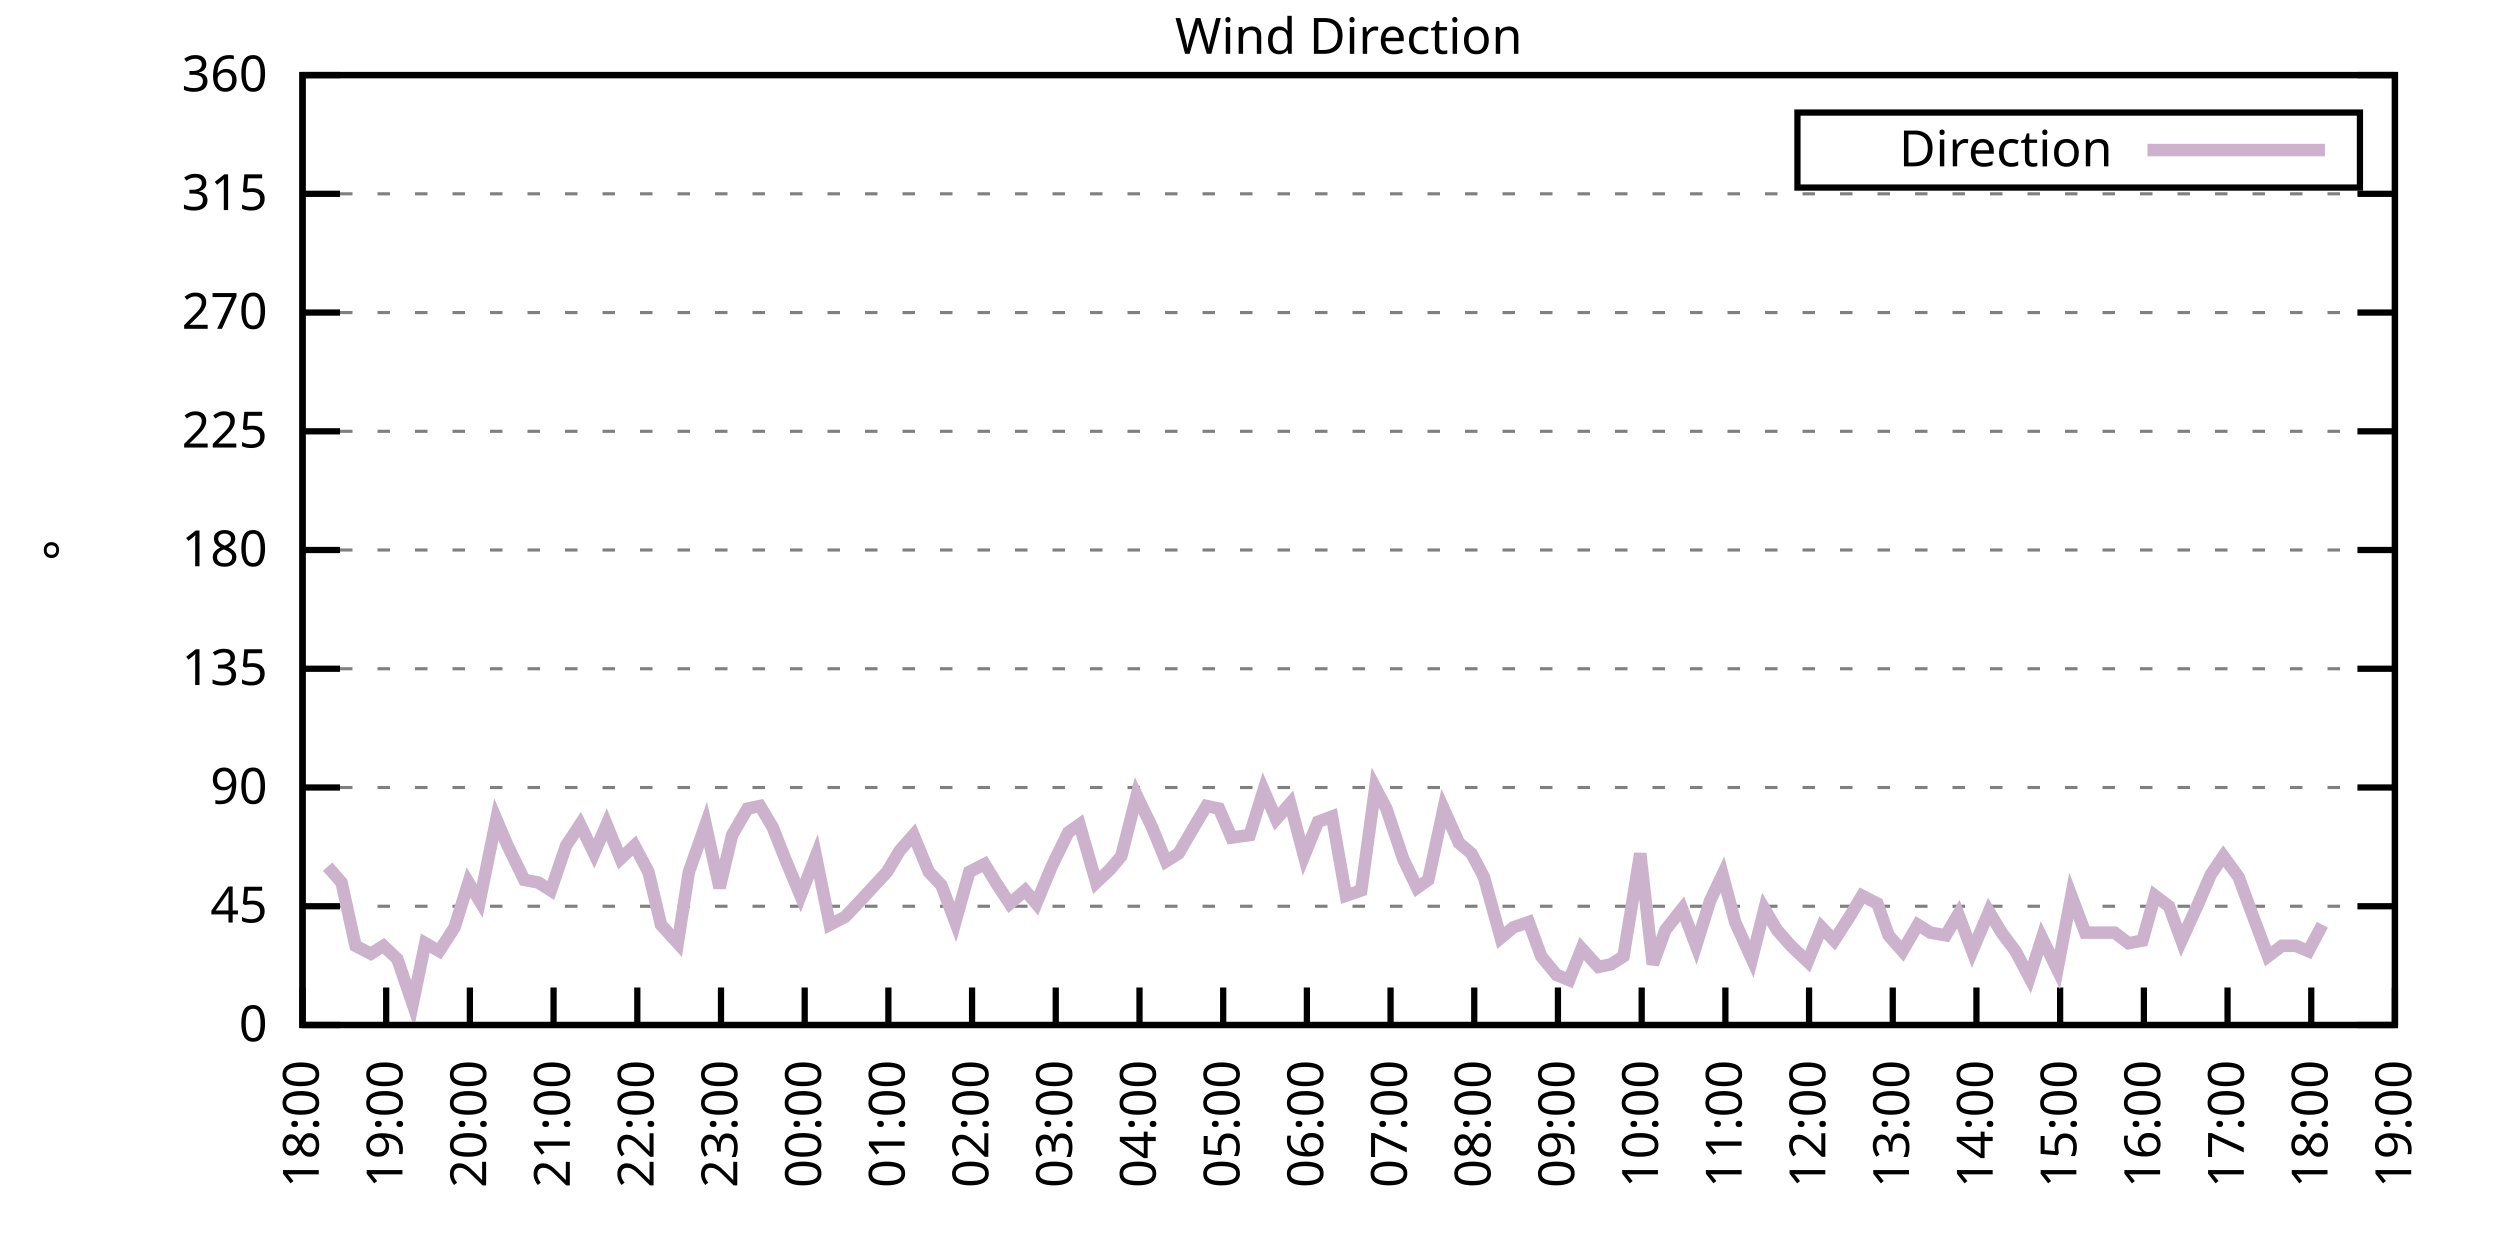
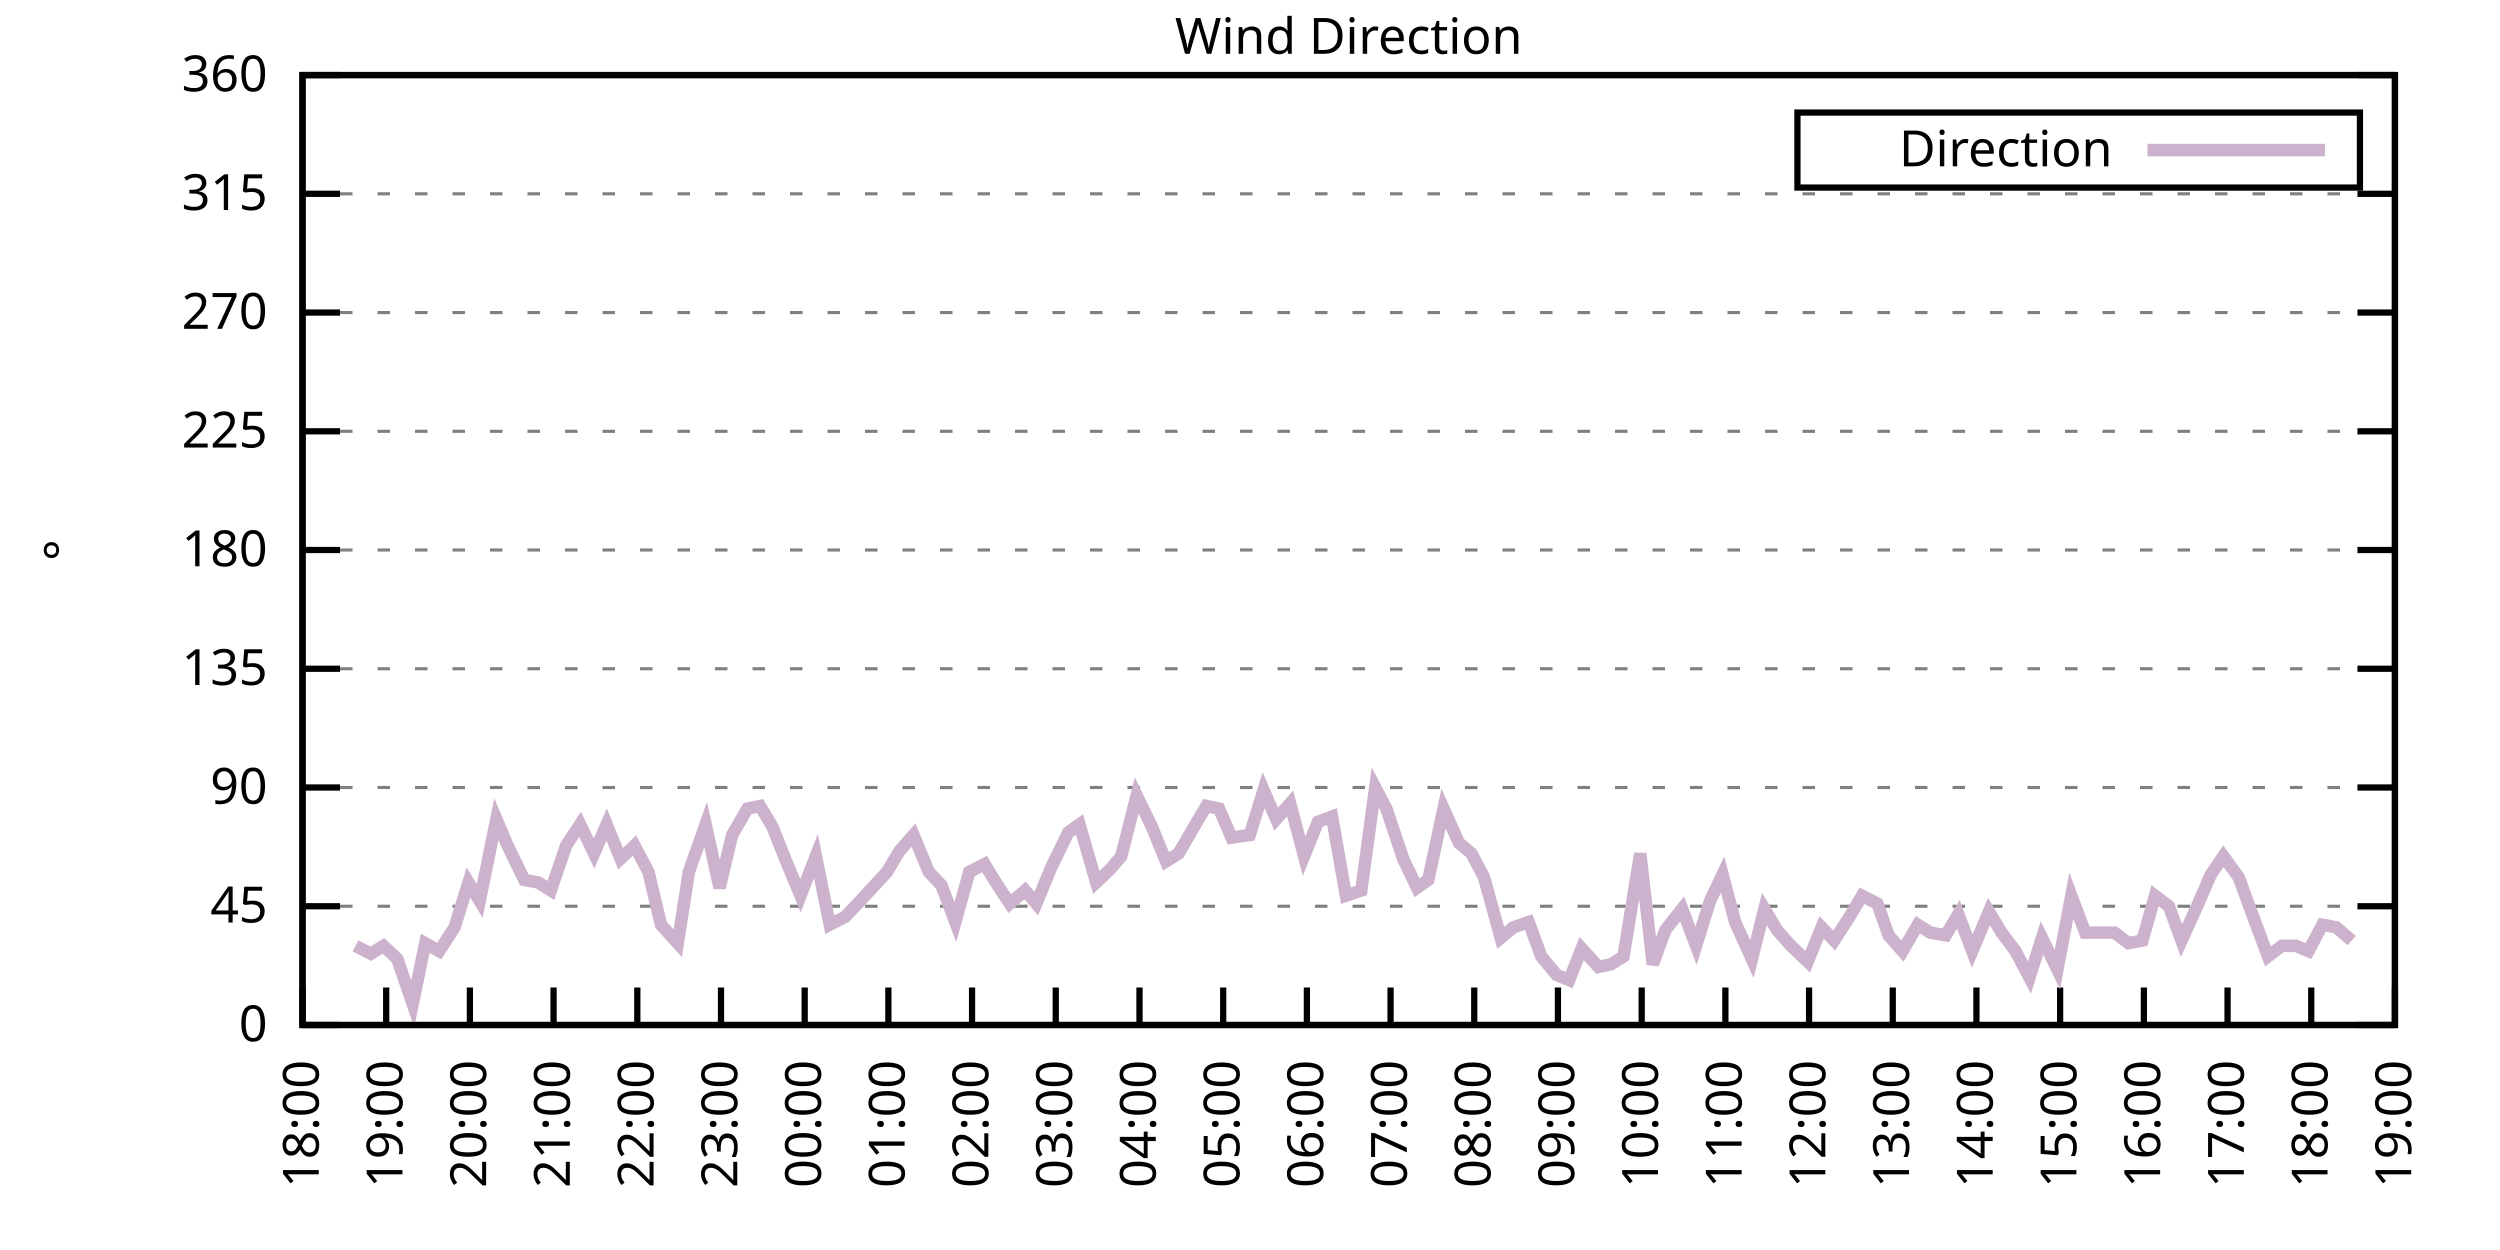
<svg xmlns="http://www.w3.org/2000/svg" xmlns:xlink="http://www.w3.org/1999/xlink" width="400" height="200" viewBox="0 0 400 200">
  <g id="gnuplot_canvas">
    <rect x="0" y="0" width="400" height="200" fill="none" />
    <defs>
      <circle id="gpDot" r="0.5" stroke-width="0.5" stroke="currentColor" />
      <path id="gpPt0" stroke-width="0.333" stroke="currentColor" d="M-1,0 h2 M0,-1 v2" />
      <path id="gpPt1" stroke-width="0.333" stroke="currentColor" d="M-1,-1 L1,1 M1,-1 L-1,1" />
      <path id="gpPt2" stroke-width="0.333" stroke="currentColor" d="M-1,0 L1,0 M0,-1 L0,1 M-1,-1 L1,1 M-1,1 L1,-1" />
      <rect id="gpPt3" stroke-width="0.333" stroke="currentColor" x="-1" y="-1" width="2" height="2" />
      <rect id="gpPt4" stroke-width="0.333" stroke="currentColor" fill="currentColor" x="-1" y="-1" width="2" height="2" />
      <circle id="gpPt5" stroke-width="0.333" stroke="currentColor" cx="0" cy="0" r="1" />
      <use xlink:href="#gpPt5" id="gpPt6" fill="currentColor" stroke="none" />
      <path id="gpPt7" stroke-width="0.333" stroke="currentColor" d="M0,-1.33 L-1.33,0.67 L1.33,0.67 z" />
      <use xlink:href="#gpPt7" id="gpPt8" fill="currentColor" stroke="none" />
      <use xlink:href="#gpPt7" id="gpPt9" stroke="currentColor" transform="rotate(180)" />
      <use xlink:href="#gpPt9" id="gpPt10" fill="currentColor" stroke="none" />
      <use xlink:href="#gpPt3" id="gpPt11" stroke="currentColor" transform="rotate(45)" />
      <use xlink:href="#gpPt11" id="gpPt12" fill="currentColor" stroke="none" />
      <path id="gpPt13" stroke-width="0.333" stroke="currentColor" d="M0,1.330 L1.265,0.411 L0.782,-1.067 L-0.782,-1.076 L-1.265,0.411 z" />
      <use xlink:href="#gpPt13" id="gpPt14" fill="currentColor" stroke="none" />
      <filter id="textbox" filterUnits="objectBoundingBox" x="0" y="0" height="1" width="1">
        <feFlood flood-color="white" flood-opacity="1" result="bgnd" />
        <feComposite in="SourceGraphic" in2="bgnd" operator="atop" />
      </filter>
      <filter id="greybox" filterUnits="objectBoundingBox" x="0" y="0" height="1" width="1">
        <feFlood flood-color="lightgrey" flood-opacity="1" result="grey" />
        <feComposite in="SourceGraphic" in2="grey" operator="atop" />
      </filter>
    </defs>
    <g fill="none" color="white" stroke="currentColor" stroke-width="1.00" stroke-linecap="butt" stroke-linejoin="miter">
</g>
    <g fill="none" color="black" stroke="currentColor" stroke-width="1.00" stroke-linecap="butt" stroke-linejoin="miter">
      <g stroke="none" shape-rendering="crispEdges">
        <polygon fill="rgb(255, 255, 255)" points="48.40,164.00 383.18,164.00 383.18,12.02 48.40,12.02 " />
      </g>
    </g>
    <g fill="none" color="black" stroke="currentColor" stroke-width="1.00" stroke-linecap="butt" stroke-linejoin="miter">
</g>
    <g fill="none" color="black" stroke="black" stroke-width="0.50" stroke-linecap="butt" stroke-linejoin="miter">
</g>
    <g fill="none" color="gray" stroke="currentColor" stroke-width="0.50" stroke-linecap="butt" stroke-linejoin="miter">
      <path stroke="gray" stroke-dasharray="2,4" class="gridline" d="M48.40,164.00 L383.19,164.00  " />
    </g>
    <g fill="none" color="gray" stroke="gray" stroke-width="1.00" stroke-linecap="butt" stroke-linejoin="miter">
</g>
    <g fill="none" color="black" stroke="currentColor" stroke-width="1.00" stroke-linecap="butt" stroke-linejoin="miter">
      <path stroke="black" d="M48.40,164.00 L54.40,164.00 M383.19,164.00 L377.19,164.00  " />
      <g transform="translate(42.80,166.60)" stroke="none" fill="black" font-family="Sans" font-size="8.00" text-anchor="end">
        <text>
          <tspan font-family="Sans"> 0</tspan>
        </text>
      </g>
    </g>
    <g fill="none" color="black" stroke="currentColor" stroke-width="1.00" stroke-linecap="butt" stroke-linejoin="miter">
</g>
    <g fill="none" color="black" stroke="black" stroke-width="0.50" stroke-linecap="butt" stroke-linejoin="miter">
</g>
    <g fill="none" color="gray" stroke="currentColor" stroke-width="0.50" stroke-linecap="butt" stroke-linejoin="miter">
      <path stroke="gray" stroke-dasharray="2,4" class="gridline" d="M48.40,145.00 L383.19,145.00  " />
    </g>
    <g fill="none" color="gray" stroke="gray" stroke-width="1.00" stroke-linecap="butt" stroke-linejoin="miter">
</g>
    <g fill="none" color="black" stroke="currentColor" stroke-width="1.00" stroke-linecap="butt" stroke-linejoin="miter">
      <path stroke="black" d="M48.40,145.00 L54.40,145.00 M383.19,145.00 L377.19,145.00  " />
      <g transform="translate(42.80,147.60)" stroke="none" fill="black" font-family="Sans" font-size="8.00" text-anchor="end">
        <text>
          <tspan font-family="Sans"> 45</tspan>
        </text>
      </g>
    </g>
    <g fill="none" color="black" stroke="currentColor" stroke-width="1.00" stroke-linecap="butt" stroke-linejoin="miter">
</g>
    <g fill="none" color="black" stroke="black" stroke-width="0.50" stroke-linecap="butt" stroke-linejoin="miter">
</g>
    <g fill="none" color="gray" stroke="currentColor" stroke-width="0.50" stroke-linecap="butt" stroke-linejoin="miter">
      <path stroke="gray" stroke-dasharray="2,4" class="gridline" d="M48.40,126.00 L383.19,126.00  " />
    </g>
    <g fill="none" color="gray" stroke="gray" stroke-width="1.00" stroke-linecap="butt" stroke-linejoin="miter">
</g>
    <g fill="none" color="black" stroke="currentColor" stroke-width="1.00" stroke-linecap="butt" stroke-linejoin="miter">
      <path stroke="black" d="M48.40,126.00 L54.40,126.00 M383.19,126.00 L377.19,126.00  " />
      <g transform="translate(42.80,128.60)" stroke="none" fill="black" font-family="Sans" font-size="8.00" text-anchor="end">
        <text>
          <tspan font-family="Sans"> 90</tspan>
        </text>
      </g>
    </g>
    <g fill="none" color="black" stroke="currentColor" stroke-width="1.00" stroke-linecap="butt" stroke-linejoin="miter">
</g>
    <g fill="none" color="black" stroke="black" stroke-width="0.50" stroke-linecap="butt" stroke-linejoin="miter">
</g>
    <g fill="none" color="gray" stroke="currentColor" stroke-width="0.50" stroke-linecap="butt" stroke-linejoin="miter">
      <path stroke="gray" stroke-dasharray="2,4" class="gridline" d="M48.40,107.00 L383.19,107.00  " />
    </g>
    <g fill="none" color="gray" stroke="gray" stroke-width="1.00" stroke-linecap="butt" stroke-linejoin="miter">
</g>
    <g fill="none" color="black" stroke="currentColor" stroke-width="1.00" stroke-linecap="butt" stroke-linejoin="miter">
      <path stroke="black" d="M48.40,107.00 L54.40,107.00 M383.19,107.00 L377.19,107.00  " />
      <g transform="translate(42.80,109.60)" stroke="none" fill="black" font-family="Sans" font-size="8.00" text-anchor="end">
        <text>
          <tspan font-family="Sans"> 135</tspan>
        </text>
      </g>
    </g>
    <g fill="none" color="black" stroke="currentColor" stroke-width="1.00" stroke-linecap="butt" stroke-linejoin="miter">
</g>
    <g fill="none" color="black" stroke="black" stroke-width="0.50" stroke-linecap="butt" stroke-linejoin="miter">
</g>
    <g fill="none" color="gray" stroke="currentColor" stroke-width="0.50" stroke-linecap="butt" stroke-linejoin="miter">
      <path stroke="gray" stroke-dasharray="2,4" class="gridline" d="M48.40,88.00 L383.19,88.00  " />
    </g>
    <g fill="none" color="gray" stroke="gray" stroke-width="1.00" stroke-linecap="butt" stroke-linejoin="miter">
</g>
    <g fill="none" color="black" stroke="currentColor" stroke-width="1.00" stroke-linecap="butt" stroke-linejoin="miter">
      <path stroke="black" d="M48.40,88.00 L54.40,88.00 M383.19,88.00 L377.19,88.00  " />
      <g transform="translate(42.80,90.60)" stroke="none" fill="black" font-family="Sans" font-size="8.00" text-anchor="end">
        <text>
          <tspan font-family="Sans"> 180</tspan>
        </text>
      </g>
    </g>
    <g fill="none" color="black" stroke="currentColor" stroke-width="1.00" stroke-linecap="butt" stroke-linejoin="miter">
</g>
    <g fill="none" color="black" stroke="black" stroke-width="0.50" stroke-linecap="butt" stroke-linejoin="miter">
</g>
    <g fill="none" color="gray" stroke="currentColor" stroke-width="0.50" stroke-linecap="butt" stroke-linejoin="miter">
      <path stroke="gray" stroke-dasharray="2,4" class="gridline" d="M48.40,69.01 L383.19,69.01  " />
    </g>
    <g fill="none" color="gray" stroke="gray" stroke-width="1.00" stroke-linecap="butt" stroke-linejoin="miter">
</g>
    <g fill="none" color="black" stroke="currentColor" stroke-width="1.00" stroke-linecap="butt" stroke-linejoin="miter">
      <path stroke="black" d="M48.40,69.01 L54.40,69.01 M383.19,69.01 L377.19,69.01  " />
      <g transform="translate(42.80,71.61)" stroke="none" fill="black" font-family="Sans" font-size="8.00" text-anchor="end">
        <text>
          <tspan font-family="Sans"> 225</tspan>
        </text>
      </g>
    </g>
    <g fill="none" color="black" stroke="currentColor" stroke-width="1.00" stroke-linecap="butt" stroke-linejoin="miter">
</g>
    <g fill="none" color="black" stroke="black" stroke-width="0.50" stroke-linecap="butt" stroke-linejoin="miter">
</g>
    <g fill="none" color="gray" stroke="currentColor" stroke-width="0.50" stroke-linecap="butt" stroke-linejoin="miter">
      <path stroke="gray" stroke-dasharray="2,4" class="gridline" d="M48.40,50.01 L383.19,50.01  " />
    </g>
    <g fill="none" color="gray" stroke="gray" stroke-width="1.00" stroke-linecap="butt" stroke-linejoin="miter">
</g>
    <g fill="none" color="black" stroke="currentColor" stroke-width="1.00" stroke-linecap="butt" stroke-linejoin="miter">
      <path stroke="black" d="M48.40,50.01 L54.40,50.01 M383.19,50.01 L377.19,50.01  " />
      <g transform="translate(42.80,52.61)" stroke="none" fill="black" font-family="Sans" font-size="8.00" text-anchor="end">
        <text>
          <tspan font-family="Sans"> 270</tspan>
        </text>
      </g>
    </g>
    <g fill="none" color="black" stroke="currentColor" stroke-width="1.00" stroke-linecap="butt" stroke-linejoin="miter">
</g>
    <g fill="none" color="black" stroke="black" stroke-width="0.50" stroke-linecap="butt" stroke-linejoin="miter">
</g>
    <g fill="none" color="gray" stroke="currentColor" stroke-width="0.50" stroke-linecap="butt" stroke-linejoin="miter">
      <path stroke="gray" stroke-dasharray="2,4" class="gridline" d="M48.40,31.01 L383.19,31.01  " />
    </g>
    <g fill="none" color="gray" stroke="gray" stroke-width="1.00" stroke-linecap="butt" stroke-linejoin="miter">
</g>
    <g fill="none" color="black" stroke="currentColor" stroke-width="1.00" stroke-linecap="butt" stroke-linejoin="miter">
      <path stroke="black" d="M48.40,31.01 L54.40,31.01 M383.19,31.01 L377.19,31.01  " />
      <g transform="translate(42.80,33.61)" stroke="none" fill="black" font-family="Sans" font-size="8.00" text-anchor="end">
        <text>
          <tspan font-family="Sans"> 315</tspan>
        </text>
      </g>
    </g>
    <g fill="none" color="black" stroke="currentColor" stroke-width="1.00" stroke-linecap="butt" stroke-linejoin="miter">
</g>
    <g fill="none" color="black" stroke="black" stroke-width="0.50" stroke-linecap="butt" stroke-linejoin="miter">
</g>
    <g fill="none" color="gray" stroke="currentColor" stroke-width="0.50" stroke-linecap="butt" stroke-linejoin="miter">
      <path stroke="gray" stroke-dasharray="2,4" class="gridline" d="M48.40,12.01 L383.19,12.01  " />
    </g>
    <g fill="none" color="gray" stroke="gray" stroke-width="1.00" stroke-linecap="butt" stroke-linejoin="miter">
</g>
    <g fill="none" color="black" stroke="currentColor" stroke-width="1.00" stroke-linecap="butt" stroke-linejoin="miter">
      <path stroke="black" d="M48.40,12.01 L54.40,12.01 M383.19,12.01 L377.19,12.01  " />
      <g transform="translate(42.80,14.61)" stroke="none" fill="black" font-family="Sans" font-size="8.00" text-anchor="end">
        <text>
          <tspan font-family="Sans"> 360</tspan>
        </text>
      </g>
    </g>
    <g fill="none" color="black" stroke="currentColor" stroke-width="1.00" stroke-linecap="butt" stroke-linejoin="miter">
      <path stroke="black" d="M48.40,164.00 L48.40,158.00  " />
      <g transform="translate(51.00,169.60) rotate(270.00)" stroke="none" fill="black" font-family="Sans" font-size="8.00" text-anchor="end">
        <text>
          <tspan font-family="Sans">18:00</tspan>
        </text>
      </g>
    </g>
    <g fill="none" color="black" stroke="currentColor" stroke-width="1.00" stroke-linecap="butt" stroke-linejoin="miter">
      <path stroke="black" d="M61.79,164.00 L61.79,158.00  " />
      <g transform="translate(64.39,169.60) rotate(270.00)" stroke="none" fill="black" font-family="Sans" font-size="8.00" text-anchor="end">
        <text>
          <tspan font-family="Sans">19:00</tspan>
        </text>
      </g>
    </g>
    <g fill="none" color="black" stroke="currentColor" stroke-width="1.00" stroke-linecap="butt" stroke-linejoin="miter">
      <path stroke="black" d="M75.18,164.00 L75.18,158.00  " />
      <g transform="translate(77.78,169.60) rotate(270.00)" stroke="none" fill="black" font-family="Sans" font-size="8.00" text-anchor="end">
        <text>
          <tspan font-family="Sans">20:00</tspan>
        </text>
      </g>
    </g>
    <g fill="none" color="black" stroke="currentColor" stroke-width="1.00" stroke-linecap="butt" stroke-linejoin="miter">
      <path stroke="black" d="M88.57,164.00 L88.57,158.00  " />
      <g transform="translate(91.17,169.60) rotate(270.00)" stroke="none" fill="black" font-family="Sans" font-size="8.00" text-anchor="end">
        <text>
          <tspan font-family="Sans">21:00</tspan>
        </text>
      </g>
    </g>
    <g fill="none" color="black" stroke="currentColor" stroke-width="1.00" stroke-linecap="butt" stroke-linejoin="miter">
      <path stroke="black" d="M101.97,164.00 L101.97,158.00  " />
      <g transform="translate(104.57,169.60) rotate(270.00)" stroke="none" fill="black" font-family="Sans" font-size="8.00" text-anchor="end">
        <text>
          <tspan font-family="Sans">22:00</tspan>
        </text>
      </g>
    </g>
    <g fill="none" color="black" stroke="currentColor" stroke-width="1.00" stroke-linecap="butt" stroke-linejoin="miter">
      <path stroke="black" d="M115.36,164.00 L115.36,158.00  " />
      <g transform="translate(117.96,169.60) rotate(270.00)" stroke="none" fill="black" font-family="Sans" font-size="8.00" text-anchor="end">
        <text>
          <tspan font-family="Sans">23:00</tspan>
        </text>
      </g>
    </g>
    <g fill="none" color="black" stroke="currentColor" stroke-width="1.00" stroke-linecap="butt" stroke-linejoin="miter">
      <path stroke="black" d="M128.75,164.00 L128.75,158.00  " />
      <g transform="translate(131.35,169.60) rotate(270.00)" stroke="none" fill="black" font-family="Sans" font-size="8.00" text-anchor="end">
        <text>
          <tspan font-family="Sans">00:00</tspan>
        </text>
      </g>
    </g>
    <g fill="none" color="black" stroke="currentColor" stroke-width="1.00" stroke-linecap="butt" stroke-linejoin="miter">
      <path stroke="black" d="M142.14,164.00 L142.14,158.00  " />
      <g transform="translate(144.74,169.60) rotate(270.00)" stroke="none" fill="black" font-family="Sans" font-size="8.00" text-anchor="end">
        <text>
          <tspan font-family="Sans">01:00</tspan>
        </text>
      </g>
    </g>
    <g fill="none" color="black" stroke="currentColor" stroke-width="1.00" stroke-linecap="butt" stroke-linejoin="miter">
      <path stroke="black" d="M155.53,164.00 L155.53,158.00  " />
      <g transform="translate(158.13,169.60) rotate(270.00)" stroke="none" fill="black" font-family="Sans" font-size="8.00" text-anchor="end">
        <text>
          <tspan font-family="Sans">02:00</tspan>
        </text>
      </g>
    </g>
    <g fill="none" color="black" stroke="currentColor" stroke-width="1.00" stroke-linecap="butt" stroke-linejoin="miter">
      <path stroke="black" d="M168.92,164.00 L168.92,158.00  " />
      <g transform="translate(171.52,169.60) rotate(270.00)" stroke="none" fill="black" font-family="Sans" font-size="8.00" text-anchor="end">
        <text>
          <tspan font-family="Sans">03:00</tspan>
        </text>
      </g>
    </g>
    <g fill="none" color="black" stroke="currentColor" stroke-width="1.00" stroke-linecap="butt" stroke-linejoin="miter">
      <path stroke="black" d="M182.32,164.00 L182.32,158.00  " />
      <g transform="translate(184.92,169.60) rotate(270.00)" stroke="none" fill="black" font-family="Sans" font-size="8.00" text-anchor="end">
        <text>
          <tspan font-family="Sans">04:00</tspan>
        </text>
      </g>
    </g>
    <g fill="none" color="black" stroke="currentColor" stroke-width="1.00" stroke-linecap="butt" stroke-linejoin="miter">
      <path stroke="black" d="M195.71,164.00 L195.71,158.00  " />
      <g transform="translate(198.31,169.60) rotate(270.00)" stroke="none" fill="black" font-family="Sans" font-size="8.00" text-anchor="end">
        <text>
          <tspan font-family="Sans">05:00</tspan>
        </text>
      </g>
    </g>
    <g fill="none" color="black" stroke="currentColor" stroke-width="1.00" stroke-linecap="butt" stroke-linejoin="miter">
      <path stroke="black" d="M209.10,164.00 L209.10,158.00  " />
      <g transform="translate(211.70,169.60) rotate(270.00)" stroke="none" fill="black" font-family="Sans" font-size="8.00" text-anchor="end">
        <text>
          <tspan font-family="Sans">06:00</tspan>
        </text>
      </g>
    </g>
    <g fill="none" color="black" stroke="currentColor" stroke-width="1.00" stroke-linecap="butt" stroke-linejoin="miter">
      <path stroke="black" d="M222.49,164.00 L222.49,158.00  " />
      <g transform="translate(225.09,169.60) rotate(270.00)" stroke="none" fill="black" font-family="Sans" font-size="8.00" text-anchor="end">
        <text>
          <tspan font-family="Sans">07:00</tspan>
        </text>
      </g>
    </g>
    <g fill="none" color="black" stroke="currentColor" stroke-width="1.00" stroke-linecap="butt" stroke-linejoin="miter">
      <path stroke="black" d="M235.88,164.00 L235.88,158.00  " />
      <g transform="translate(238.48,169.60) rotate(270.00)" stroke="none" fill="black" font-family="Sans" font-size="8.00" text-anchor="end">
        <text>
          <tspan font-family="Sans">08:00</tspan>
        </text>
      </g>
    </g>
    <g fill="none" color="black" stroke="currentColor" stroke-width="1.00" stroke-linecap="butt" stroke-linejoin="miter">
      <path stroke="black" d="M249.27,164.00 L249.27,158.00  " />
      <g transform="translate(251.87,169.60) rotate(270.00)" stroke="none" fill="black" font-family="Sans" font-size="8.00" text-anchor="end">
        <text>
          <tspan font-family="Sans">09:00</tspan>
        </text>
      </g>
    </g>
    <g fill="none" color="black" stroke="currentColor" stroke-width="1.00" stroke-linecap="butt" stroke-linejoin="miter">
      <path stroke="black" d="M262.67,164.00 L262.67,158.00  " />
      <g transform="translate(265.27,169.60) rotate(270.00)" stroke="none" fill="black" font-family="Sans" font-size="8.00" text-anchor="end">
        <text>
          <tspan font-family="Sans">10:00</tspan>
        </text>
      </g>
    </g>
    <g fill="none" color="black" stroke="currentColor" stroke-width="1.00" stroke-linecap="butt" stroke-linejoin="miter">
      <path stroke="black" d="M276.06,164.00 L276.06,158.00  " />
      <g transform="translate(278.66,169.60) rotate(270.00)" stroke="none" fill="black" font-family="Sans" font-size="8.00" text-anchor="end">
        <text>
          <tspan font-family="Sans">11:00</tspan>
        </text>
      </g>
    </g>
    <g fill="none" color="black" stroke="currentColor" stroke-width="1.00" stroke-linecap="butt" stroke-linejoin="miter">
      <path stroke="black" d="M289.45,164.00 L289.45,158.00  " />
      <g transform="translate(292.05,169.60) rotate(270.00)" stroke="none" fill="black" font-family="Sans" font-size="8.00" text-anchor="end">
        <text>
          <tspan font-family="Sans">12:00</tspan>
        </text>
      </g>
    </g>
    <g fill="none" color="black" stroke="currentColor" stroke-width="1.00" stroke-linecap="butt" stroke-linejoin="miter">
      <path stroke="black" d="M302.84,164.00 L302.84,158.00  " />
      <g transform="translate(305.44,169.60) rotate(270.00)" stroke="none" fill="black" font-family="Sans" font-size="8.00" text-anchor="end">
        <text>
          <tspan font-family="Sans">13:00</tspan>
        </text>
      </g>
    </g>
    <g fill="none" color="black" stroke="currentColor" stroke-width="1.00" stroke-linecap="butt" stroke-linejoin="miter">
      <path stroke="black" d="M316.23,164.00 L316.23,158.00  " />
      <g transform="translate(318.83,169.60) rotate(270.00)" stroke="none" fill="black" font-family="Sans" font-size="8.00" text-anchor="end">
        <text>
          <tspan font-family="Sans">14:00</tspan>
        </text>
      </g>
    </g>
    <g fill="none" color="black" stroke="currentColor" stroke-width="1.00" stroke-linecap="butt" stroke-linejoin="miter">
      <path stroke="black" d="M329.62,164.00 L329.62,158.00  " />
      <g transform="translate(332.22,169.60) rotate(270.00)" stroke="none" fill="black" font-family="Sans" font-size="8.00" text-anchor="end">
        <text>
          <tspan font-family="Sans">15:00</tspan>
        </text>
      </g>
    </g>
    <g fill="none" color="black" stroke="currentColor" stroke-width="1.00" stroke-linecap="butt" stroke-linejoin="miter">
      <path stroke="black" d="M343.02,164.00 L343.02,158.00  " />
      <g transform="translate(345.62,169.60) rotate(270.00)" stroke="none" fill="black" font-family="Sans" font-size="8.00" text-anchor="end">
        <text>
          <tspan font-family="Sans">16:00</tspan>
        </text>
      </g>
    </g>
    <g fill="none" color="black" stroke="currentColor" stroke-width="1.00" stroke-linecap="butt" stroke-linejoin="miter">
      <path stroke="black" d="M356.41,164.00 L356.41,158.00  " />
      <g transform="translate(359.01,169.60) rotate(270.00)" stroke="none" fill="black" font-family="Sans" font-size="8.00" text-anchor="end">
        <text>
          <tspan font-family="Sans">17:00</tspan>
        </text>
      </g>
    </g>
    <g fill="none" color="black" stroke="currentColor" stroke-width="1.00" stroke-linecap="butt" stroke-linejoin="miter">
      <path stroke="black" d="M369.80,164.00 L369.80,158.00  " />
      <g transform="translate(372.40,169.60) rotate(270.00)" stroke="none" fill="black" font-family="Sans" font-size="8.00" text-anchor="end">
        <text>
          <tspan font-family="Sans">18:00</tspan>
        </text>
      </g>
    </g>
    <g fill="none" color="black" stroke="currentColor" stroke-width="1.00" stroke-linecap="butt" stroke-linejoin="miter">
      <path stroke="black" d="M383.19,164.00 L383.19,158.00  " />
      <g transform="translate(385.79,169.60) rotate(270.00)" stroke="none" fill="black" font-family="Sans" font-size="8.00" text-anchor="end">
        <text>
          <tspan font-family="Sans">19:00</tspan>
        </text>
      </g>
    </g>
    <g fill="none" color="black" stroke="currentColor" stroke-width="1.00" stroke-linecap="butt" stroke-linejoin="miter">
</g>
    <g fill="none" color="black" stroke="currentColor" stroke-width="1.00" stroke-linecap="butt" stroke-linejoin="miter">
      <path stroke="black" d="M48.40,12.01 L48.40,164.00 L383.19,164.00 L383.19,12.01 L48.40,12.01 Z  " />
    </g>
    <g fill="none" color="black" stroke="currentColor" stroke-width="1.00" stroke-linecap="butt" stroke-linejoin="miter">
</g>
    <g fill="none" color="black" stroke="currentColor" stroke-width="1.00" stroke-linecap="butt" stroke-linejoin="miter">
      <path stroke="black" d="M287.59,30.01 L287.59,18.01 L377.59,18.01 L377.59,30.01 L287.59,30.01 Z  " />
    </g>
    <g id="Wind_direction_plot_1">
      <g fill="none" color="white" stroke="black" stroke-width="2.00" stroke-linecap="butt" stroke-linejoin="miter">
</g>
      <g fill="none" color="black" stroke="currentColor" stroke-width="2.00" stroke-linecap="butt" stroke-linejoin="miter">
        <g transform="translate(337.99,26.61)" stroke="none" fill="black" font-family="Sans" font-size="8.00" text-anchor="end">
          <text>
            <tspan font-family="Sans">Direction</tspan>
          </text>
        </g>
      </g>
      <g fill="none" color="black" stroke="currentColor" stroke-width="2.00" stroke-linecap="butt" stroke-linejoin="miter">
-         <path stroke="rgb(204, 178, 204)" d="M343.59,24.01 L371.99,24.01 M52.42,138.67 L54.65,141.20 L56.88,151.33 L59.34,152.60 L61.35,151.33 L63.58,153.45   L66.03,160.62 L68.04,150.91 L70.27,152.18 L72.73,148.38 L74.96,141.20 L76.75,144.16 L79.42,131.07 L81.21,135.29   L83.89,140.78 L86.12,141.20 L88.13,142.47 L90.58,135.29 L92.82,131.91 L95.05,136.56 L97.06,131.91 L99.29,137.40   L101.52,135.29 L103.75,139.51 L105.76,147.96 L108.44,150.91 L110.22,139.51 L112.90,131.91 L115.13,142.05 L117.14,133.60   L119.60,129.38 L121.61,128.96 L123.62,132.34 L125.62,137.40 L128.08,143.31 L130.54,136.98 L132.77,147.96 L135.22,146.69   L137.23,144.58 L141.92,139.51 L143.93,136.14 L146.16,133.60 L148.61,139.51 L150.62,141.62 L152.85,147.53 L155.09,139.51   L157.54,138.25 L159.33,141.20 L161.56,144.58 L164.01,142.47 L165.80,144.58 L168.25,138.67 L170.93,133.18 L172.72,131.91   L175.40,141.20 L177.63,139.09 L179.41,136.98 L181.87,127.27 L184.32,132.34 L186.56,137.82 L188.57,136.56 L191.02,132.34   L193.03,128.96 L195.04,129.38 L197.05,134.02 L199.95,133.60 L202.18,126.42 L204.19,131.07 L206.42,128.54 L208.65,136.98   L210.88,131.49 L213.12,130.65 L215.35,143.31 L217.80,142.47 L220.04,126.00 L221.82,129.38 L224.50,137.40 L226.73,142.05   L228.52,140.78 L230.97,129.38 L233.43,134.87 L235.44,136.56 L237.44,140.36 L240.12,150.07 L242.13,148.38 L244.59,147.53   L246.60,153.02 L249.05,155.98 L251.06,156.82 L253.07,151.76 L255.75,154.71 L257.76,154.29 L259.76,153.02 L262.44,136.56   L264.45,154.29 L266.46,148.80 L269.14,145.42 L271.37,151.33 L273.60,144.16 L275.61,139.93 L277.62,147.53 L280.30,153.45   L282.31,145.42 L284.32,148.80 L286.55,151.33 L289.23,153.87 L291.46,148.38 L293.47,150.49 L295.92,146.69 L297.93,143.31   L300.39,144.58 L302.17,149.65 L304.40,152.18 L306.86,147.96 L308.87,149.22 L311.32,149.65 L313.33,146.27 L315.56,152.18   L318.24,145.85 L320.25,149.22 L322.48,152.18 L324.71,156.40 L326.72,150.07 L329.18,155.13 L331.41,143.31 L333.64,149.22   L335.65,149.22 L338.33,149.22 L340.56,150.91 L342.79,150.49 L344.80,143.31 L347.03,145.00 L349.04,150.49 L351.72,144.58   L353.73,139.93 L355.74,136.98 L358.19,140.36 L360.20,145.85 L362.88,153.02 L365.11,151.33 L367.34,151.33 L369.35,152.18   L371.58,147.96  " />
+         <path stroke="rgb(204, 178, 204)" d="M343.59,24.01 L371.99,24.01 M56.88,151.33 L59.34,152.60 L61.35,151.33 L63.58,153.45 L66.03,160.62 L68.04,150.91   L70.27,152.18 L72.73,148.38 L74.96,141.20 L76.75,144.16 L79.42,131.07 L81.21,135.29 L83.89,140.78 L86.12,141.20   L88.13,142.47 L90.58,135.29 L92.82,131.91 L95.05,136.56 L97.06,131.91 L99.29,137.40 L101.52,135.29 L103.75,139.51   L105.76,147.96 L108.44,150.91 L110.22,139.51 L112.90,131.91 L115.13,142.05 L117.14,133.60 L119.60,129.38 L121.61,128.96   L123.62,132.34 L125.62,137.40 L128.08,143.31 L130.54,136.98 L132.77,147.96 L135.22,146.69 L137.23,144.58 L141.92,139.51   L143.93,136.14 L146.16,133.60 L148.61,139.51 L150.62,141.62 L152.85,147.53 L155.09,139.51 L157.54,138.25 L159.33,141.20   L161.56,144.58 L164.01,142.47 L165.80,144.58 L168.25,138.67 L170.93,133.18 L172.72,131.91 L175.40,141.20 L177.63,139.09   L179.41,136.98 L181.87,127.27 L184.32,132.34 L186.56,137.82 L188.57,136.56 L191.02,132.34 L193.03,128.96 L195.04,129.38   L197.05,134.02 L199.95,133.60 L202.18,126.42 L204.19,131.07 L206.42,128.54 L208.65,136.98 L210.88,131.49 L213.12,130.65   L215.35,143.31 L217.80,142.47 L220.04,126.00 L221.82,129.38 L224.50,137.40 L226.73,142.05 L228.52,140.78 L230.97,129.38   L233.43,134.87 L235.44,136.56 L237.44,140.36 L240.12,150.07 L242.13,148.38 L244.59,147.53 L246.60,153.02 L249.05,155.98   L251.06,156.82 L253.07,151.76 L255.75,154.71 L257.76,154.29 L259.76,153.02 L262.44,136.56 L264.45,154.29 L266.46,148.80   L269.14,145.42 L271.37,151.33 L273.60,144.16 L275.61,139.93 L277.62,147.53 L280.30,153.45 L282.31,145.42 L284.32,148.80   L286.55,151.33 L289.23,153.87 L291.46,148.38 L293.47,150.49 L295.92,146.69 L297.93,143.31 L300.39,144.58 L302.17,149.65   L304.40,152.18 L306.86,147.96 L308.87,149.22 L311.32,149.65 L313.33,146.27 L315.56,152.18 L318.24,145.85 L320.25,149.22   L322.48,152.18 L324.71,156.40 L326.72,150.07 L329.18,155.13 L331.41,143.31 L333.64,149.22 L335.65,149.22 L338.33,149.22   L340.56,150.91 L342.79,150.49 L344.80,143.31 L347.03,145.00 L349.04,150.49 L351.72,144.58 L353.73,139.93 L355.74,136.98   L358.19,140.36 L360.20,145.85 L362.88,153.02 L365.11,151.33 L367.34,151.33 L369.35,152.18 L371.58,147.96 L373.82,148.38   L376.27,150.49  " />
      </g>
    </g>
    <g fill="none" color="black" stroke="currentColor" stroke-width="2.00" stroke-linecap="butt" stroke-linejoin="miter">
</g>
    <g fill="none" color="black" stroke="black" stroke-width="1.00" stroke-linecap="butt" stroke-linejoin="miter">
</g>
    <g fill="none" color="black" stroke="currentColor" stroke-width="1.00" stroke-linecap="butt" stroke-linejoin="miter">
      <path stroke="black" d="M48.40,12.01 L48.40,164.00 L383.19,164.00 L383.19,12.01 L48.40,12.01 Z  " />
      <g transform="translate(12.80,88.01) rotate(270.00)" stroke="none" fill="black" font-family="Sans" font-size="8.00" text-anchor="middle">
        <text>
          <tspan font-family="Sans">°</tspan>
        </text>
      </g>
    </g>
    <g fill="none" color="black" stroke="currentColor" stroke-width="1.00" stroke-linecap="butt" stroke-linejoin="miter">
</g>
    <g fill="none" color="black" stroke="currentColor" stroke-width="1.00" stroke-linecap="butt" stroke-linejoin="miter">
      <g transform="translate(215.79,8.61)" stroke="none" fill="black" font-family="Sans" font-size="8.00" text-anchor="middle">
        <text>
          <tspan font-family="Sans">Wind Direction</tspan>
        </text>
      </g>
    </g>
    <g fill="none" color="black" stroke="currentColor" stroke-width="1.00" stroke-linecap="butt" stroke-linejoin="miter">
</g>
  </g>
</svg>
